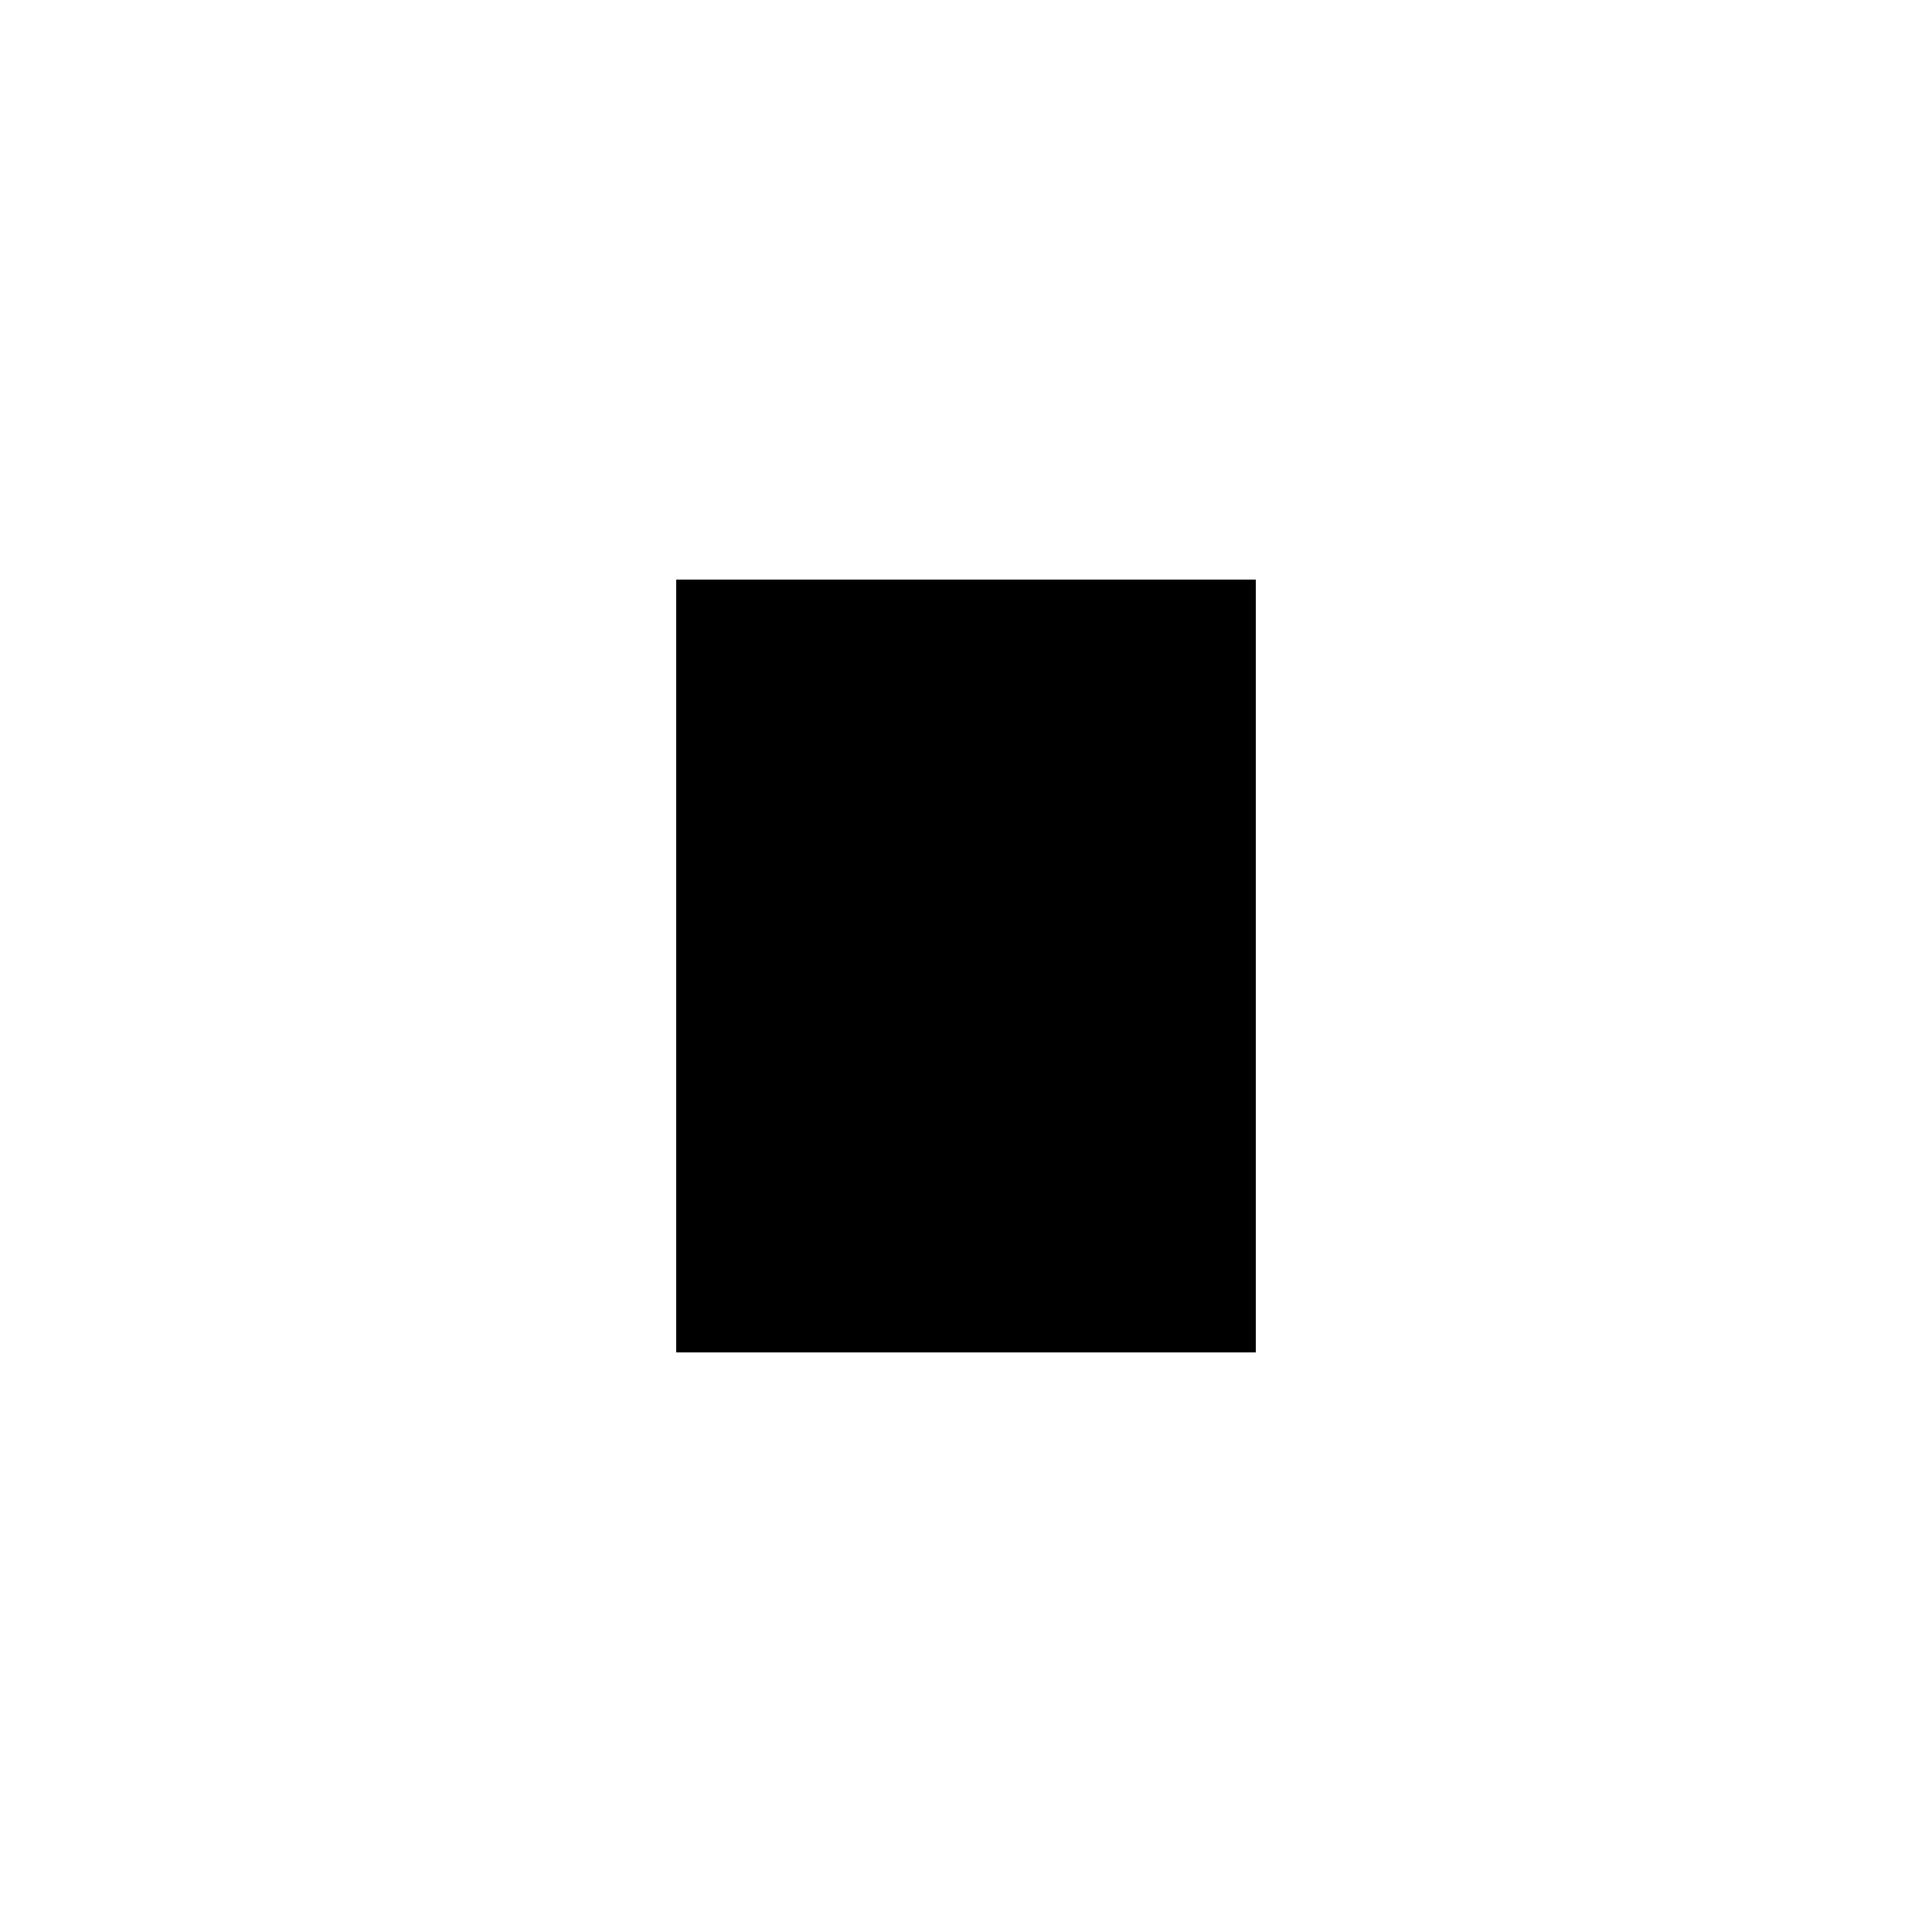
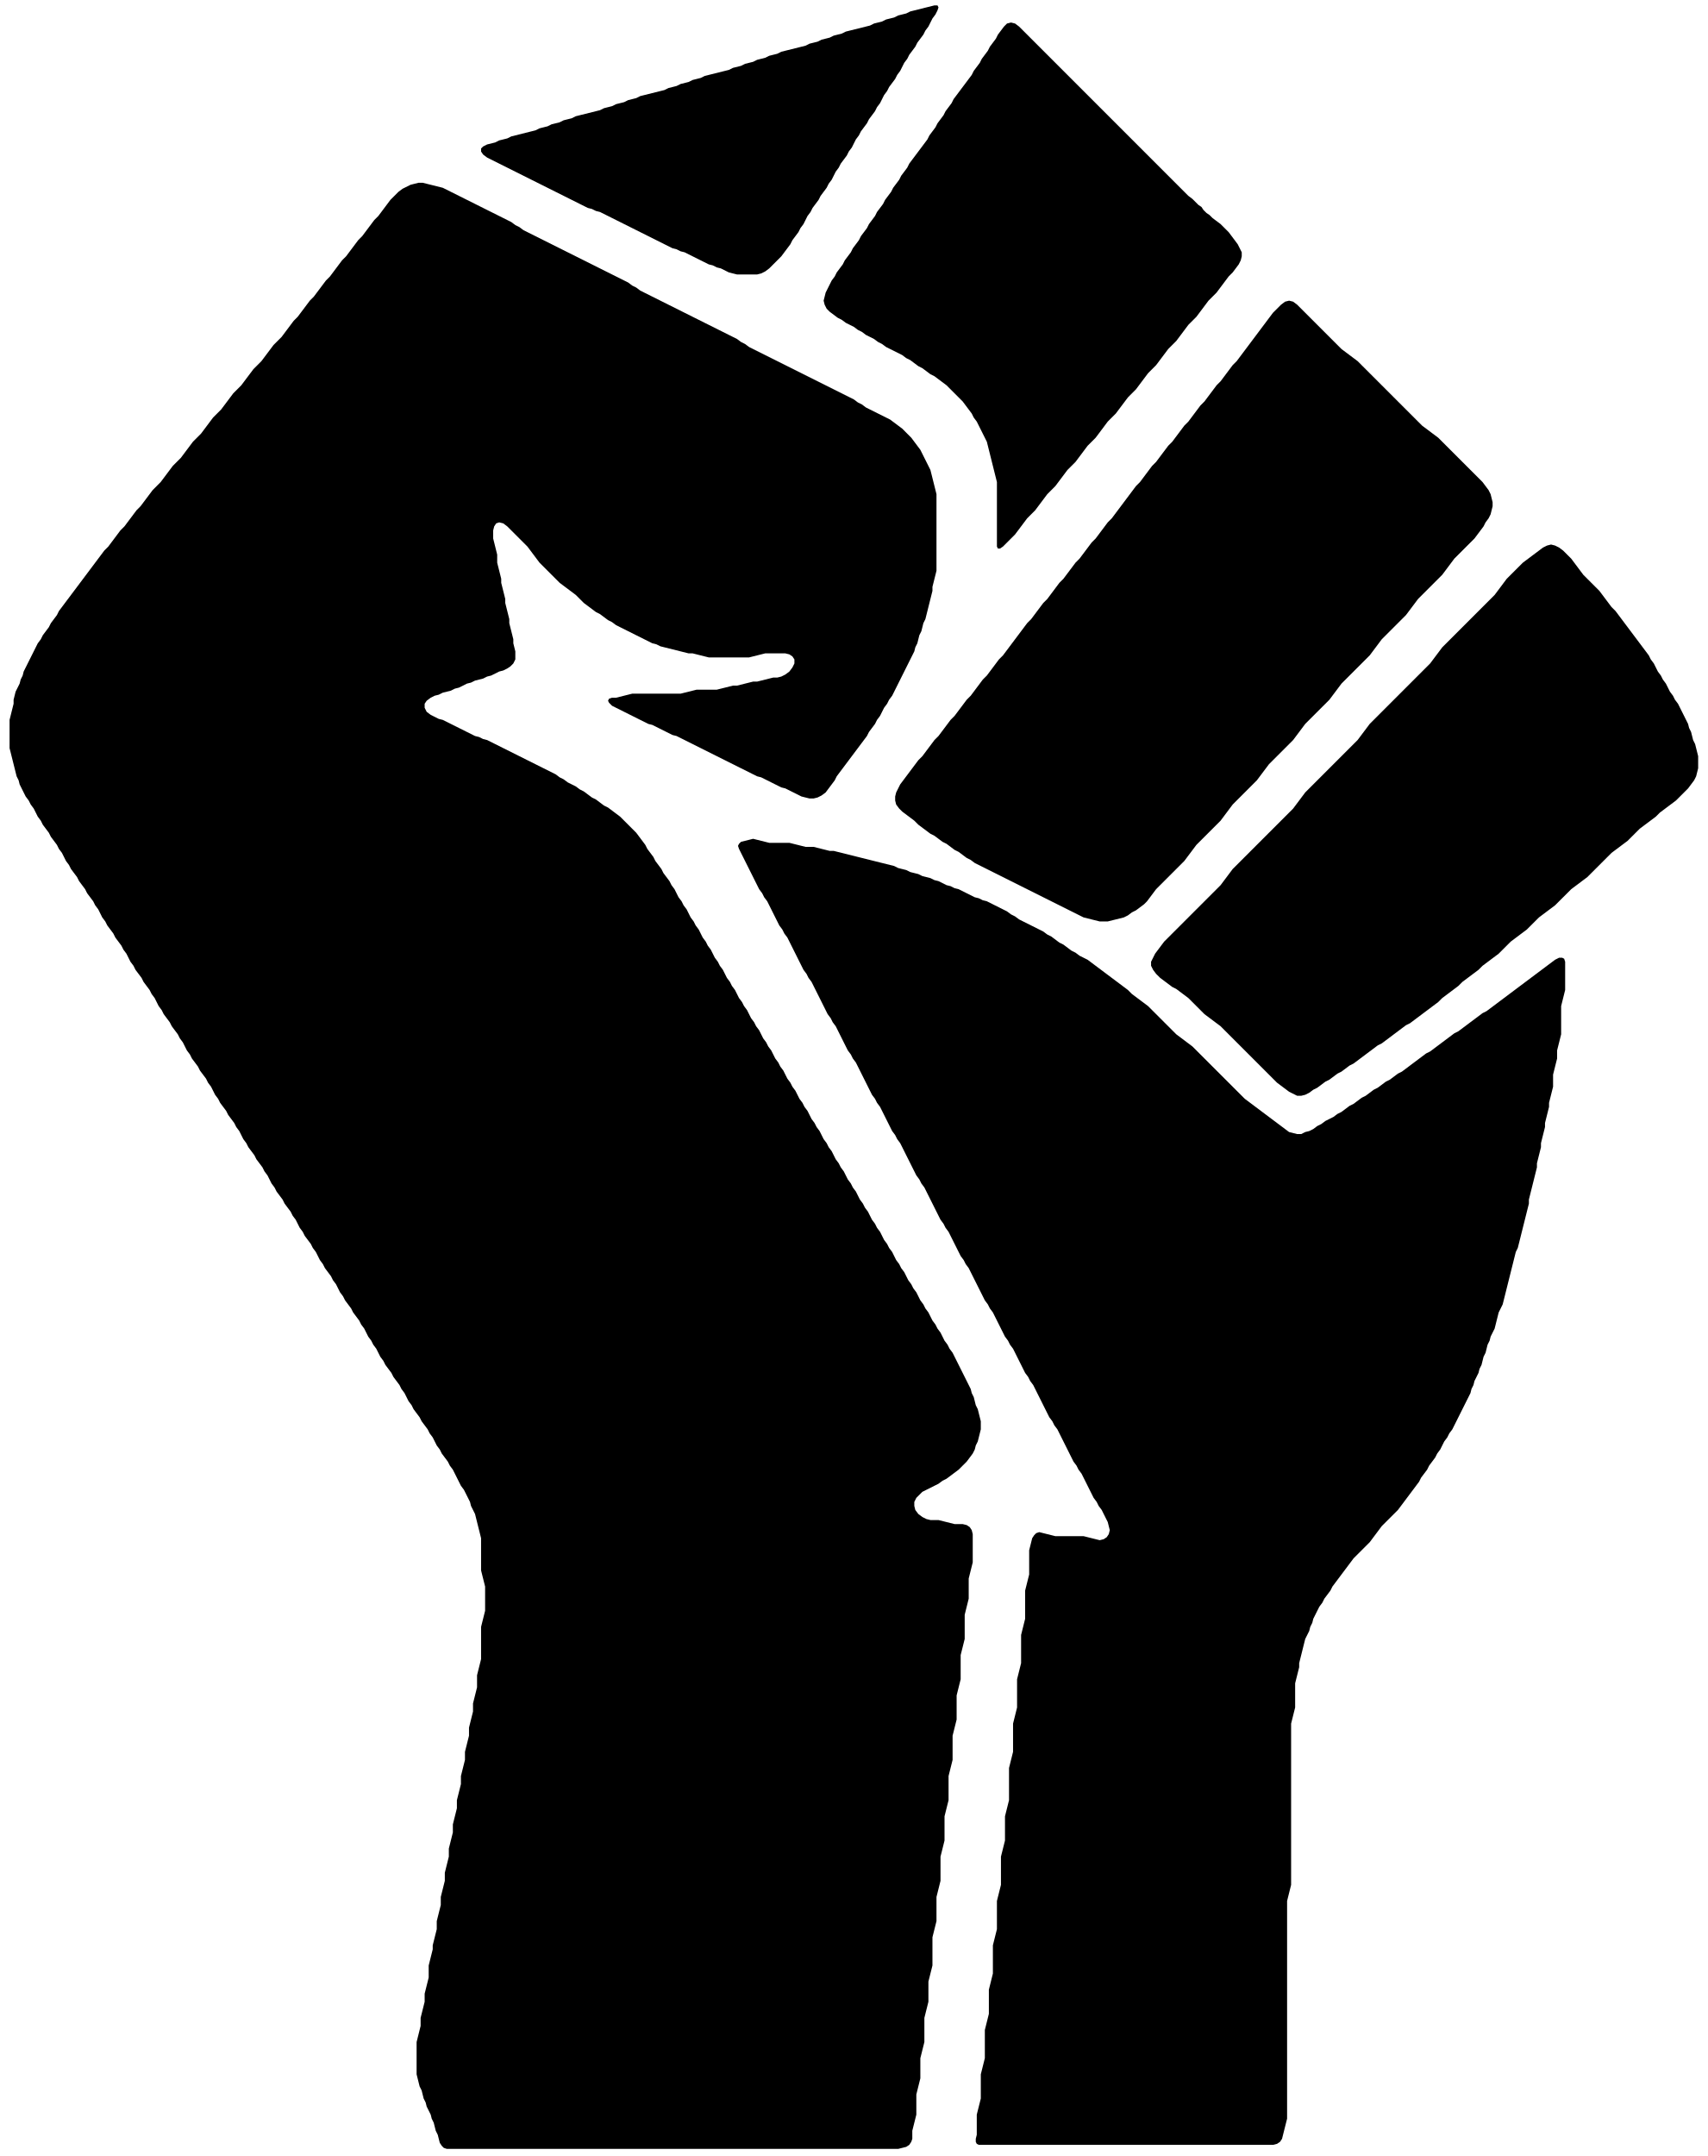
- <svg xmlns="http://www.w3.org/2000/svg" viewBox="0 0 100 100">
-   <path d="M 35,30 L 65,30 L 65,70 L 35,70 Z" fill="black" />
+ <svg xmlns="http://www.w3.org/2000/svg" width="80mm" height="101mm" viewBox="-40 -50 80 101" version="1.1">
+   <path d=" M -4.334,-37.19 L -4.145,-37.284 L -3.956,-37.426 L -3.39,-37.992 L -2.965,-38.559 L -2.87,-38.748  L -2.587,-39.126 L -2.493,-39.314 L -2.351,-39.503 L -2.162,-39.881 L -2.02,-40.07 L -1.926,-40.258  L -1.643,-40.636 L -1.548,-40.825 L -1.265,-41.203 L -1.171,-41.392 L -1.029,-41.58 L -0.84,-41.958  L -0.699,-42.147 L -0.604,-42.336 L -0.321,-42.713 L -0.227,-42.902 L -0.085,-43.091 L 0.104,-43.469  L 0.246,-43.658 L 0.34,-43.846 L 0.623,-44.224 L 0.718,-44.413 L 1.001,-44.791 L 1.095,-44.98  L 1.237,-45.168 L 1.426,-45.546 L 1.567,-45.735 L 1.662,-45.924 L 1.945,-46.301 L 2.04,-46.49  L 2.181,-46.679 L 2.37,-47.057 L 2.512,-47.245 L 2.606,-47.434 L 2.889,-47.812 L 2.984,-48.001  L 3.267,-48.379 L 3.361,-48.567 L 3.503,-48.756 L 3.692,-49.134 L 3.833,-49.323 L 3.928,-49.512  L 3.975,-49.653 L 3.928,-49.748 L 3.786,-49.748 L 2.653,-49.464 L 2.464,-49.37 L 2.087,-49.276  L 1.898,-49.181 L 1.52,-49.087 L 1.331,-48.992 L 0.954,-48.898 L 0.765,-48.803 L -0.368,-48.52  L -0.557,-48.426 L -0.935,-48.331 L -1.123,-48.237 L -1.501,-48.142 L -1.69,-48.048 L -2.068,-47.954  L -2.256,-47.859 L -3.39,-47.576 L -3.578,-47.482 L -3.956,-47.387 L -4.145,-47.293 L -4.523,-47.198  L -4.711,-47.104 L -5.089,-47.01 L -5.278,-46.915 L -5.656,-46.821 L -5.844,-46.726 L -6.977,-46.443  L -7.166,-46.349 L -7.544,-46.254 L -7.733,-46.16 L -8.11,-46.065 L -8.299,-45.971 L -8.677,-45.876  L -8.866,-45.782 L -9.999,-45.499 L -10.188,-45.404 L -10.565,-45.31 L -10.754,-45.215 L -11.132,-45.121  L -11.321,-45.027 L -11.698,-44.932 L -11.887,-44.838 L -13.02,-44.555 L -13.209,-44.46 L -13.587,-44.366  L -13.776,-44.271 L -14.153,-44.177 L -14.342,-44.083 L -14.72,-43.988 L -14.909,-43.894 L -16.042,-43.61  L -16.23,-43.516 L -16.608,-43.422 L -16.797,-43.327 L -17.175,-43.233 L -17.363,-43.138 L -17.458,-43.044  L -17.458,-42.902 L -17.363,-42.761 L -17.175,-42.619 L -12.454,-40.258 L -12.265,-40.211 L -12.076,-40.117  L -11.887,-40.07 L -8.488,-38.37 L -8.299,-38.323 L -8.11,-38.228 L -7.922,-38.181 L -6.789,-37.615  L -6.6,-37.568 L -6.411,-37.473 L -6.222,-37.426 L -5.844,-37.237 L -5.467,-37.143 L -4.523,-37.143  z M 6.997,-24.396 L 7.563,-24.963 L 8.13,-25.718 L 8.507,-26.096 L 9.074,-26.851 L 9.451,-27.229  L 10.018,-27.984 L 10.396,-28.362 L 10.962,-29.117 L 11.34,-29.495 L 11.906,-30.25 L 12.284,-30.628  L 12.851,-31.383 L 13.228,-31.761 L 13.795,-32.516 L 14.172,-32.894 L 14.739,-33.649 L 15.117,-34.027  L 15.683,-34.782 L 16.061,-35.16 L 16.627,-35.915 L 17.005,-36.293 L 17.571,-37.048 L 17.76,-37.237  L 18.044,-37.615 L 18.138,-37.804 L 18.185,-37.992 L 18.185,-38.181 L 17.996,-38.559 L 17.571,-39.126  L 17.194,-39.503 L 16.816,-39.786 L 16.674,-39.928 L 16.533,-40.023 L 16.391,-40.164 L 16.297,-40.306  L 16.155,-40.4 L 15.872,-40.683 L 15.683,-40.825 L 7.752,-48.756 L 7.563,-48.898 L 7.374,-48.945  L 7.185,-48.898 L 7.044,-48.756 L 6.76,-48.379 L 6.666,-48.19 L 6.383,-47.812 L 6.288,-47.623  L 6.005,-47.245 L 5.911,-47.057 L 5.627,-46.679 L 5.533,-46.49 L 4.683,-45.357 L 4.589,-45.168  L 4.306,-44.791 L 4.211,-44.602 L 3.928,-44.224 L 3.833,-44.035 L 3.55,-43.658 L 3.456,-43.469  L 2.606,-42.336 L 2.512,-42.147 L 2.228,-41.769 L 2.134,-41.58 L 1.851,-41.203 L 1.756,-41.014  L 1.473,-40.636 L 1.379,-40.447 L 1.095,-40.07 L 1.001,-39.881 L 0.718,-39.503 L 0.623,-39.314  L 0.34,-38.937 L 0.246,-38.748 L -0.038,-38.37 L -0.132,-38.181 L -0.415,-37.804 L -0.51,-37.615  L -0.793,-37.237 L -0.887,-37.048 L -1.029,-36.859 L -1.312,-36.293 L -1.407,-35.915 L -1.36,-35.726  L -1.265,-35.538 L -1.123,-35.396 L -0.746,-35.113 L -0.557,-35.018 L -0.368,-34.877 L 0.01,-34.688  L 0.198,-34.546 L 0.387,-34.452 L 0.576,-34.31 L 0.954,-34.121 L 1.143,-33.98 L 1.331,-33.885  L 1.52,-33.744 L 2.276,-33.366 L 2.464,-33.224 L 2.653,-33.13 L 3.031,-32.847 L 3.22,-32.752  L 3.597,-32.469 L 3.786,-32.375 L 4.353,-31.95 L 5.108,-31.194 L 5.533,-30.628 L 5.627,-30.439  L 5.769,-30.25 L 6.241,-29.306 L 6.713,-27.418 L 6.713,-24.396 L 6.76,-24.302 L 6.855,-24.302  z M 2.464,50.572 L 2.606,50.478 L 2.7,50.336 L 2.748,50.194 L 2.748,49.817 L 2.937,49.062  L 2.937,48.117 L 3.125,47.362 L 3.125,46.418 L 3.314,45.662 L 3.314,44.529 L 3.503,43.774  L 3.503,42.83 L 3.692,42.075 L 3.692,40.753 L 3.881,39.997 L 3.881,38.864 L 4.07,38.109  L 4.07,36.976 L 4.258,36.221 L 4.258,35.087 L 4.447,34.332 L 4.447,33.199 L 4.636,32.444  L 4.636,31.311 L 4.825,30.555 L 4.825,29.422 L 5.014,28.667 L 5.014,27.534 L 5.203,26.779  L 5.203,25.646 L 5.391,24.89 L 5.391,23.946 L 5.58,23.191 L 5.58,21.869 L 5.533,21.68  L 5.439,21.538 L 5.297,21.444 L 5.108,21.397 L 4.73,21.397 L 3.975,21.208 L 3.597,21.208  L 3.409,21.161 L 3.22,21.066 L 3.031,20.925 L 2.889,20.736 L 2.842,20.547 L 2.842,20.358  L 2.937,20.169 L 3.22,19.886 L 3.975,19.508 L 4.164,19.367 L 4.353,19.272 L 4.919,18.848  L 5.297,18.47 L 5.58,18.092 L 5.675,17.903 L 5.722,17.715 L 5.816,17.526 L 5.958,16.959  L 5.958,16.581 L 5.816,16.015 L 5.722,15.826 L 5.627,15.448 L 5.533,15.26 L 5.486,15.071  L 4.636,13.371 L 4.494,13.182 L 4.4,12.994 L 4.258,12.805 L 4.07,12.427 L 3.928,12.238  L 3.833,12.049 L 3.692,11.861 L 3.503,11.483 L 3.361,11.294 L 3.267,11.105 L 3.125,10.916  L 2.937,10.539 L 2.795,10.35 L 2.7,10.161 L 2.559,9.972 L 2.37,9.594 L 2.228,9.406  L 2.134,9.217 L 1.992,9.028 L 1.804,8.65 L 1.662,8.461 L 1.567,8.273 L 1.426,8.084  L 1.237,7.706 L 1.095,7.517 L 1.001,7.328 L 0.859,7.14 L 0.67,6.762 L 0.529,6.573  L 0.434,6.384 L 0.293,6.195 L 0.104,5.818 L -0.038,5.629 L -0.132,5.44 L -0.274,5.251  L -0.463,4.874 L -0.604,4.685 L -0.699,4.496 L -0.84,4.307 L -1.029,3.929 L -1.171,3.741  L -1.265,3.552 L -1.407,3.363 L -1.596,2.985 L -1.737,2.796 L -1.832,2.608 L -1.973,2.419  L -2.162,2.041 L -2.304,1.852 L -2.398,1.663 L -2.54,1.474 L -2.729,1.097 L -2.87,0.908  L -2.965,0.719 L -3.106,0.53 L -3.295,0.153 L -3.437,-0.036 L -3.531,-0.225 L -3.673,-0.414  L -3.862,-0.792 L -4.003,-0.98 L -4.098,-1.169 L -4.239,-1.358 L -4.428,-1.736 L -4.57,-1.925  L -4.664,-2.113 L -4.806,-2.302 L -4.995,-2.68 L -5.136,-2.869 L -5.231,-3.058 L -5.372,-3.246  L -5.561,-3.624 L -5.703,-3.813 L -5.797,-4.002 L -5.939,-4.191 L -6.128,-4.568 L -6.269,-4.757  L -6.364,-4.946 L -6.505,-5.135 L -6.694,-5.512 L -6.836,-5.701 L -6.93,-5.89 L -7.072,-6.079  L -7.261,-6.457 L -7.402,-6.646 L -7.497,-6.834 L -7.638,-7.023 L -7.827,-7.401 L -7.969,-7.59  L -8.063,-7.779 L -8.205,-7.967 L -8.394,-8.345 L -8.535,-8.534 L -8.63,-8.723 L -8.913,-9.1  L -9.007,-9.289 L -9.291,-9.667 L -9.385,-9.856 L -9.668,-10.233 L -9.763,-10.422 L -10.188,-10.989  L -10.943,-11.744 L -11.509,-12.169 L -11.698,-12.263 L -12.076,-12.547 L -12.265,-12.641 L -12.643,-12.924  L -12.831,-13.019 L -13.02,-13.16 L -13.398,-13.349 L -13.587,-13.491 L -13.776,-13.585 L -13.964,-13.727  L -17.175,-15.332 L -17.363,-15.379 L -17.552,-15.474 L -17.741,-15.521 L -19.252,-16.276 L -19.441,-16.323  L -19.818,-16.512 L -20.007,-16.654 L -20.102,-16.843 L -20.102,-17.032 L -20.007,-17.173 L -19.818,-17.315  L -19.63,-17.409 L -19.441,-17.456 L -19.252,-17.551 L -18.874,-17.645 L -18.685,-17.74 L -18.497,-17.787  L -18.119,-17.976 L -17.93,-18.023 L -17.741,-18.117 L -17.363,-18.212 L -17.175,-18.306 L -16.986,-18.353  L -16.608,-18.542 L -16.419,-18.59 L -16.23,-18.684 L -16.089,-18.778 L -15.947,-18.92 L -15.853,-19.109  L -15.853,-19.486 L -15.947,-19.864 L -15.947,-20.053 L -16.136,-20.808 L -16.136,-20.997 L -16.325,-21.753  L -16.325,-21.941 L -16.514,-22.697 L -16.514,-22.886 L -16.703,-23.641 L -16.703,-24.018 L -16.891,-24.774  L -16.891,-25.152 L -16.844,-25.34 L -16.75,-25.482 L -16.608,-25.529 L -16.419,-25.482 L -16.23,-25.34  L -15.286,-24.396 L -14.72,-23.641 L -13.776,-22.697 L -13.02,-22.13 L -12.643,-21.753 L -12.076,-21.328  L -11.887,-21.233 L -11.509,-20.95 L -11.321,-20.855 L -11.132,-20.714 L -9.432,-19.864 L -9.243,-19.817  L -9.055,-19.723 L -7.733,-19.392 L -7.544,-19.392 L -6.789,-19.203 L -4.9,-19.203 L -4.145,-19.392  L -3.201,-19.392 L -3.012,-19.345 L -2.87,-19.25 L -2.776,-19.109 L -2.776,-18.92 L -2.87,-18.731  L -3.012,-18.542 L -3.201,-18.401 L -3.39,-18.306 L -3.578,-18.259 L -3.767,-18.259 L -4.523,-18.07  L -4.711,-18.07 L -5.467,-17.881 L -5.656,-17.881 L -6.411,-17.692 L -7.355,-17.692 L -8.11,-17.504  L -10.377,-17.504 L -11.132,-17.315 L -11.321,-17.315 L -11.462,-17.268 L -11.509,-17.173 L -11.462,-17.079  L -11.321,-16.937 L -9.621,-16.087 L -9.432,-16.04 L -8.488,-15.568 L -8.299,-15.521 L -4.523,-13.633  L -4.334,-13.585 L -3.39,-13.113 L -3.201,-13.066 L -2.445,-12.688 L -2.068,-12.594 L -1.879,-12.594  L -1.69,-12.641 L -1.501,-12.736 L -1.312,-12.877 L -0.887,-13.444 L -0.793,-13.633 L 0.623,-15.521  L 0.718,-15.71 L 1.001,-16.087 L 1.095,-16.276 L 1.237,-16.465 L 1.426,-16.843 L 1.567,-17.032  L 1.662,-17.22 L 1.804,-17.409 L 2.842,-19.486 L 2.889,-19.675 L 2.984,-19.864 L 3.078,-20.242  L 3.173,-20.431 L 3.267,-20.808 L 3.361,-20.997 L 3.692,-22.319 L 3.692,-22.508 L 3.881,-23.263  L 3.881,-26.851 L 3.597,-27.984 L 3.125,-28.928 L 2.7,-29.495 L 2.276,-29.92 L 1.709,-30.345  L 0.576,-30.911 L 0.387,-31.053 L 0.198,-31.147 L 0.01,-31.289 L -4.9,-33.744 L -5.089,-33.885  L -5.278,-33.98 L -5.467,-34.121 L -9.999,-36.387 L -10.188,-36.529 L -10.377,-36.623 L -10.565,-36.765  L -15.475,-39.22 L -15.664,-39.362 L -15.853,-39.456 L -16.042,-39.598 L -19.252,-41.203 L -20.196,-41.439  L -20.385,-41.439 L -20.762,-41.344 L -21.14,-41.156 L -21.329,-41.014 L -21.707,-40.636 L -22.273,-39.881  L -22.462,-39.692 L -23.029,-38.937 L -23.217,-38.748 L -23.784,-37.992 L -23.973,-37.804 L -24.539,-37.048  L -24.728,-36.859 L -25.295,-36.104 L -25.483,-35.915 L -26.05,-35.16 L -26.239,-34.971 L -26.805,-34.216  L -27.183,-33.838 L -27.75,-33.083 L -28.127,-32.705 L -28.694,-31.95 L -29.071,-31.572 L -29.638,-30.817  L -30.016,-30.439 L -30.582,-29.684 L -30.96,-29.306 L -31.526,-28.551 L -31.904,-28.173 L -32.471,-27.418  L -32.848,-27.04 L -33.415,-26.285 L -33.603,-26.096 L -34.17,-25.34 L -34.359,-25.152 L -34.925,-24.396  L -35.114,-24.207 L -37.239,-21.375 L -37.333,-21.186 L -37.616,-20.808 L -37.711,-20.619 L -37.994,-20.242  L -38.088,-20.053 L -38.23,-19.864 L -38.891,-18.542 L -38.938,-18.353 L -39.032,-18.165 L -39.08,-17.976  L -39.269,-17.598 L -39.363,-17.22 L -39.363,-17.032 L -39.552,-16.276 L -39.552,-14.954 L -39.221,-13.633  L -39.127,-13.444 L -39.08,-13.255 L -38.797,-12.688 L -38.655,-12.499 L -38.56,-12.311 L -38.419,-12.122  L -38.23,-11.744 L -38.088,-11.555 L -37.994,-11.366 L -37.711,-10.989 L -37.616,-10.8 L -37.333,-10.422  L -37.239,-10.233 L -37.097,-10.045 L -36.908,-9.667 L -36.767,-9.478 L -36.672,-9.289 L -36.389,-8.912  L -36.294,-8.723 L -36.011,-8.345 L -35.917,-8.156 L -35.633,-7.779 L -35.539,-7.59 L -35.397,-7.401  L -35.209,-7.023 L -35.067,-6.834 L -34.972,-6.646 L -34.689,-6.268 L -34.595,-6.079 L -34.312,-5.701  L -34.217,-5.512 L -34.076,-5.324 L -33.887,-4.946 L -33.745,-4.757 L -33.651,-4.568 L -33.367,-4.191  L -33.273,-4.002 L -32.99,-3.624 L -32.895,-3.435 L -32.754,-3.246 L -32.565,-2.869 L -32.423,-2.68  L -32.329,-2.491 L -32.046,-2.113 L -31.951,-1.925 L -31.668,-1.547 L -31.573,-1.358 L -31.432,-1.169  L -31.243,-0.792 L -31.101,-0.603 L -31.007,-0.414 L -30.724,-0.036 L -30.629,0.153 L -30.346,0.53  L -30.252,0.719 L -30.11,0.908 L -29.921,1.286 L -29.779,1.474 L -29.685,1.663 L -29.402,2.041  L -29.307,2.23 L -29.024,2.608 L -28.93,2.796 L -28.788,2.985 L -28.599,3.363 L -28.458,3.552  L -28.363,3.741 L -28.08,4.118 L -27.986,4.307 L -27.702,4.685 L -27.608,4.874 L -27.466,5.062  L -27.277,5.44 L -27.136,5.629 L -27.041,5.818 L -26.758,6.195 L -26.664,6.384 L -26.381,6.762  L -26.286,6.951 L -26.144,7.14 L -25.956,7.517 L -25.814,7.706 L -25.72,7.895 L -25.436,8.273  L -25.342,8.461 L -25.2,8.65 L -25.011,9.028 L -24.87,9.217 L -24.775,9.406 L -24.492,9.783  L -24.398,9.972 L -24.256,10.161 L -24.067,10.539 L -23.926,10.727 L -23.831,10.916 L -23.548,11.294  L -23.453,11.483 L -23.17,11.861 L -23.076,12.049 L -22.934,12.238 L -22.745,12.616 L -22.604,12.805  L -22.509,12.994 L -22.368,13.182 L -22.179,13.56 L -22.037,13.749 L -21.943,13.938 L -21.66,14.315  L -21.565,14.504 L -21.282,14.882 L -21.187,15.071 L -21.046,15.26 L -20.857,15.637 L -20.715,15.826  L -20.621,16.015 L -20.338,16.393 L -20.243,16.581 L -19.96,16.959 L -19.866,17.148 L -19.724,17.337  L -19.535,17.715 L -19.393,17.903 L -19.299,18.092 L -19.016,18.47 L -18.921,18.659 L -18.78,18.848  L -18.402,19.603 L -18.261,19.792 L -17.977,20.358 L -17.93,20.547 L -17.741,20.925 L -17.458,22.058  L -17.458,23.568 L -17.269,24.324 L -17.269,25.457 L -17.458,26.212 L -17.458,27.723 L -17.647,28.478  L -17.647,29.045 L -17.836,29.8 L -17.836,30.178 L -18.024,30.933 L -18.024,31.311 L -18.213,32.066  L -18.213,32.444 L -18.402,33.199 L -18.402,33.577 L -18.591,34.332 L -18.591,34.71 L -18.78,35.465  L -18.78,35.843 L -18.969,36.598 L -18.969,36.976 L -19.157,37.731 L -19.157,38.109 L -19.346,38.864  L -19.346,39.242 L -19.535,39.997 L -19.535,40.375 L -19.724,41.13 L -19.724,41.319 L -19.913,42.075  L -19.913,42.641 L -20.102,43.396 L -20.102,43.774 L -20.291,44.529 L -20.291,44.907 L -20.479,45.662  L -20.479,47.173 L -20.338,47.74 L -20.243,47.928 L -20.149,48.306 L -20.054,48.495 L -20.007,48.684  L -19.818,49.062 L -19.771,49.25 L -19.677,49.439 L -19.582,49.817 L -19.488,50.006 L -19.393,50.383  L -19.299,50.525 L -19.205,50.619 L -19.063,50.667 L 2.087,50.667 z M 12.662,-7.023 L 12.851,-7.118 L 13.039,-7.259 L 13.228,-7.354 L 13.606,-7.637 L 13.748,-7.779  L 14.172,-8.345 L 15.494,-9.667 L 16.061,-10.422 L 17.194,-11.555 L 17.76,-12.311 L 18.893,-13.444  L 19.46,-14.199 L 20.593,-15.332 L 21.159,-16.087 L 22.292,-17.22 L 22.859,-17.976 L 24.181,-19.298  L 24.747,-20.053 L 25.88,-21.186 L 26.447,-21.941 L 27.58,-23.074 L 28.146,-23.83 L 29.09,-24.774  L 29.515,-25.34 L 29.61,-25.529 L 29.751,-25.718 L 29.846,-25.907 L 29.94,-26.285 L 29.94,-26.473  L 29.846,-26.851 L 29.751,-27.04 L 29.468,-27.418 L 27.391,-29.495 L 26.636,-30.061 L 23.614,-33.083  L 22.859,-33.649 L 20.782,-35.726 L 20.593,-35.868 L 20.404,-35.915 L 20.215,-35.868 L 20.026,-35.726  L 19.649,-35.349 L 17.949,-33.083 L 17.76,-32.894 L 17.194,-32.139 L 17.005,-31.95 L 16.438,-31.194  L 16.25,-31.006 L 15.683,-30.25 L 15.494,-30.061 L 14.928,-29.306 L 14.739,-29.117 L 14.172,-28.362  L 13.983,-28.173 L 13.417,-27.418 L 13.228,-27.229 L 12.095,-25.718 L 11.906,-25.529 L 11.34,-24.774  L 11.151,-24.585 L 10.584,-23.83 L 10.396,-23.641 L 9.829,-22.886 L 9.64,-22.697 L 9.074,-21.941  L 8.885,-21.753 L 8.318,-20.997 L 8.13,-20.808 L 6.997,-19.298 L 6.808,-19.109 L 6.241,-18.353  L 6.052,-18.165 L 5.486,-17.409 L 5.297,-17.22 L 4.73,-16.465 L 4.542,-16.276 L 3.975,-15.521  L 3.786,-15.332 L 3.22,-14.577 L 3.031,-14.388 L 2.181,-13.255 L 1.992,-12.877 L 1.945,-12.688  L 1.945,-12.499 L 1.992,-12.311 L 2.134,-12.122 L 2.276,-11.98 L 2.842,-11.555 L 3.031,-11.366  L 3.597,-10.942 L 3.786,-10.847 L 4.164,-10.564 L 4.353,-10.47 L 4.73,-10.186 L 4.919,-10.092  L 5.297,-9.809 L 5.486,-9.714 L 5.675,-9.572 L 10.773,-7.023 L 11.529,-6.834 L 11.906,-6.834  z M 21.159,1.286 L 21.348,1.191 L 21.537,1.05 L 21.726,0.955 L 22.104,0.672 L 22.292,0.578  L 22.67,0.294 L 22.859,0.2 L 23.236,-0.083 L 23.425,-0.178 L 24.558,-1.028 L 24.747,-1.122  L 25.88,-1.972 L 26.069,-2.066 L 27.391,-3.058 L 27.58,-3.246 L 28.335,-3.813 L 28.524,-4.002  L 29.279,-4.568 L 29.468,-4.757 L 30.224,-5.324 L 30.79,-5.89 L 31.545,-6.457 L 32.112,-7.023  L 32.867,-7.59 L 33.623,-8.345 L 34.378,-8.912 L 35.511,-10.045 L 36.266,-10.611 L 36.833,-11.178  L 37.588,-11.744 L 37.777,-11.933 L 38.532,-12.499 L 39.099,-13.066 L 39.382,-13.444 L 39.477,-13.633  L 39.571,-14.01 L 39.571,-14.577 L 39.429,-15.143 L 39.335,-15.332 L 39.24,-15.71 L 39.146,-15.899  L 39.099,-16.087 L 38.627,-17.032 L 38.485,-17.22 L 38.391,-17.409 L 38.249,-17.598 L 38.06,-17.976  L 37.919,-18.165 L 37.824,-18.353 L 37.683,-18.542 L 37.494,-18.92 L 37.352,-19.109 L 37.258,-19.298  L 35.7,-21.375 L 35.511,-21.564 L 34.944,-22.319 L 34.189,-23.074 L 33.623,-23.83 L 33.245,-24.207  L 33.056,-24.349 L 32.867,-24.443 L 32.678,-24.491 L 32.49,-24.443 L 32.301,-24.349 L 31.357,-23.641  L 30.601,-22.886 L 30.035,-22.13 L 27.58,-19.675 L 27.013,-18.92 L 24.181,-16.087 L 23.614,-15.332  L 21.159,-12.877 L 20.593,-12.122 L 17.76,-9.289 L 17.194,-8.534 L 14.55,-5.89 L 14.125,-5.324  L 13.936,-4.946 L 13.936,-4.757 L 14.031,-4.568 L 14.172,-4.379 L 14.361,-4.191 L 14.928,-3.766  L 15.117,-3.671 L 15.683,-3.246 L 16.438,-2.491 L 17.194,-1.925 L 19.837,0.719 L 20.404,1.144  L 20.782,1.333 L 20.971,1.333 z M 19.837,50.431 L 19.979,50.336 L 20.073,50.194 L 20.31,49.25 L 20.31,39.053 L 20.498,38.298  L 20.498,30.744 L 20.687,29.989 L 20.687,28.856 L 20.876,28.101 L 20.876,27.912 L 21.159,26.779  L 21.348,26.401 L 21.395,26.212 L 21.49,26.023 L 21.537,25.834 L 21.82,25.268 L 21.962,25.079  L 22.056,24.89 L 22.34,24.513 L 22.434,24.324 L 23.425,23.002 L 24.181,22.247 L 24.747,21.491  L 25.503,20.736 L 26.494,19.414 L 26.588,19.225 L 26.872,18.848 L 26.966,18.659 L 27.249,18.281  L 27.344,18.092 L 27.485,17.903 L 27.674,17.526 L 27.816,17.337 L 27.91,17.148 L 28.052,16.959  L 28.902,15.26 L 28.949,15.071 L 29.043,14.882 L 29.09,14.693 L 29.279,14.315 L 29.326,14.127  L 29.421,13.938 L 29.515,13.56 L 29.61,13.371 L 29.704,12.994 L 29.799,12.805 L 29.846,12.616  L 30.035,12.238 L 30.224,11.483 L 30.412,11.105 L 31.026,8.65 L 31.12,8.461 L 31.64,6.384  L 31.64,6.195 L 32.017,4.685 L 32.017,4.496 L 32.206,3.741 L 32.206,3.552 L 32.395,2.796  L 32.395,2.608 L 32.584,1.852 L 32.584,1.663 L 32.773,0.908 L 32.773,0.341 L 32.962,-0.414  L 32.962,-0.792 L 33.151,-1.547 L 33.151,-2.869 L 33.339,-3.624 L 33.339,-4.946 L 33.292,-5.088  L 33.198,-5.135 L 33.056,-5.135 L 32.867,-5.04 L 29.657,-2.633 L 29.468,-2.538 L 28.335,-1.689  L 28.146,-1.594 L 27.013,-0.744 L 26.824,-0.65 L 25.691,0.2 L 25.503,0.294 L 25.125,0.578  L 24.936,0.672 L 24.558,0.955 L 24.37,1.05 L 23.992,1.333 L 23.803,1.427 L 23.425,1.711  L 23.236,1.805 L 22.859,2.088 L 22.67,2.183 L 22.481,2.324 L 22.104,2.513 L 21.915,2.655  L 21.726,2.749 L 21.537,2.891 L 21.348,2.985 L 21.159,3.032 L 20.971,3.127 L 20.782,3.127  L 20.404,3.032 L 18.327,1.474 L 15.872,-0.98 L 15.117,-1.547 L 13.795,-2.869 L 13.039,-3.435  L 12.851,-3.624 L 10.962,-5.04 L 10.584,-5.229 L 10.396,-5.371 L 10.207,-5.465 L 9.829,-5.749  L 9.64,-5.843 L 9.263,-6.126 L 9.074,-6.221 L 8.885,-6.362 L 7.752,-6.929 L 7.563,-7.07  L 7.374,-7.165 L 7.185,-7.306 L 6.241,-7.779 L 6.052,-7.826 L 5.864,-7.92 L 5.675,-7.967  L 4.919,-8.345 L 4.73,-8.392 L 4.542,-8.487 L 4.353,-8.534 L 3.975,-8.723 L 3.786,-8.77  L 3.597,-8.864 L 3.22,-8.959 L 3.031,-9.053 L 2.653,-9.148 L 2.464,-9.242 L 2.087,-9.336  L 1.898,-9.431 L -0.935,-10.139 L -1.123,-10.139 L -1.879,-10.328 L -2.256,-10.328 L -3.012,-10.517  L -3.956,-10.517 L -4.711,-10.706 L -4.9,-10.658 L -5.278,-10.564 L -5.372,-10.47 L -5.42,-10.375  L -5.372,-10.233 L -4.428,-8.345 L -4.287,-8.156 L -4.192,-7.967 L -4.05,-7.779 L -3.484,-6.646  L -3.342,-6.457 L -3.248,-6.268 L -3.106,-6.079 L -2.351,-4.568 L -2.209,-4.379 L -2.115,-4.191  L -1.973,-4.002 L -1.218,-2.491 L -1.076,-2.302 L -0.982,-2.113 L -0.84,-1.925 L -0.274,-0.792  L -0.132,-0.603 L -0.038,-0.414 L 0.104,-0.225 L 0.859,1.286 L 1.001,1.474 L 1.095,1.663  L 1.237,1.852 L 1.804,2.985 L 1.945,3.174 L 2.04,3.363 L 2.181,3.552 L 2.937,5.062  L 3.078,5.251 L 3.173,5.44 L 3.314,5.629 L 4.07,7.14 L 4.211,7.328 L 4.306,7.517  L 4.447,7.706 L 5.014,8.839 L 5.155,9.028 L 5.25,9.217 L 5.391,9.406 L 6.147,10.916  L 6.288,11.105 L 6.383,11.294 L 6.524,11.483 L 7.091,12.616 L 7.233,12.805 L 7.327,12.994  L 7.469,13.182 L 8.035,14.315 L 8.177,14.504 L 8.271,14.693 L 8.413,14.882 L 9.168,16.393  L 9.31,16.581 L 9.404,16.77 L 9.546,16.959 L 10.301,18.47 L 10.443,18.659 L 10.537,18.848  L 10.679,19.036 L 11.245,20.169 L 11.387,20.358 L 11.481,20.547 L 11.623,20.736 L 11.906,21.302  L 12.001,21.68 L 11.954,21.869 L 11.859,22.011 L 11.717,22.105 L 11.529,22.152 L 10.773,21.963  L 9.451,21.963 L 8.696,21.774 L 8.554,21.822 L 8.46,21.916 L 8.366,22.058 L 8.224,22.624  L 8.224,23.757 L 8.035,24.513 L 8.035,25.834 L 7.846,26.59 L 7.846,27.912 L 7.657,28.667  L 7.657,29.989 L 7.469,30.744 L 7.469,32.066 L 7.28,32.822 L 7.28,34.332 L 7.091,35.087  L 7.091,36.221 L 6.902,36.976 L 6.902,38.298 L 6.713,39.053 L 6.713,40.375 L 6.524,41.13  L 6.524,42.452 L 6.336,43.208 L 6.336,44.34 L 6.147,45.096 L 6.147,46.418 L 5.958,47.173  L 5.958,48.306 L 5.769,49.062 L 5.769,50.006 L 5.722,50.194 L 5.722,50.336 L 5.769,50.431  L 5.864,50.478 L 19.649,50.478 z " stroke="none" fill="black" stroke-width="0.35" />
</svg>
